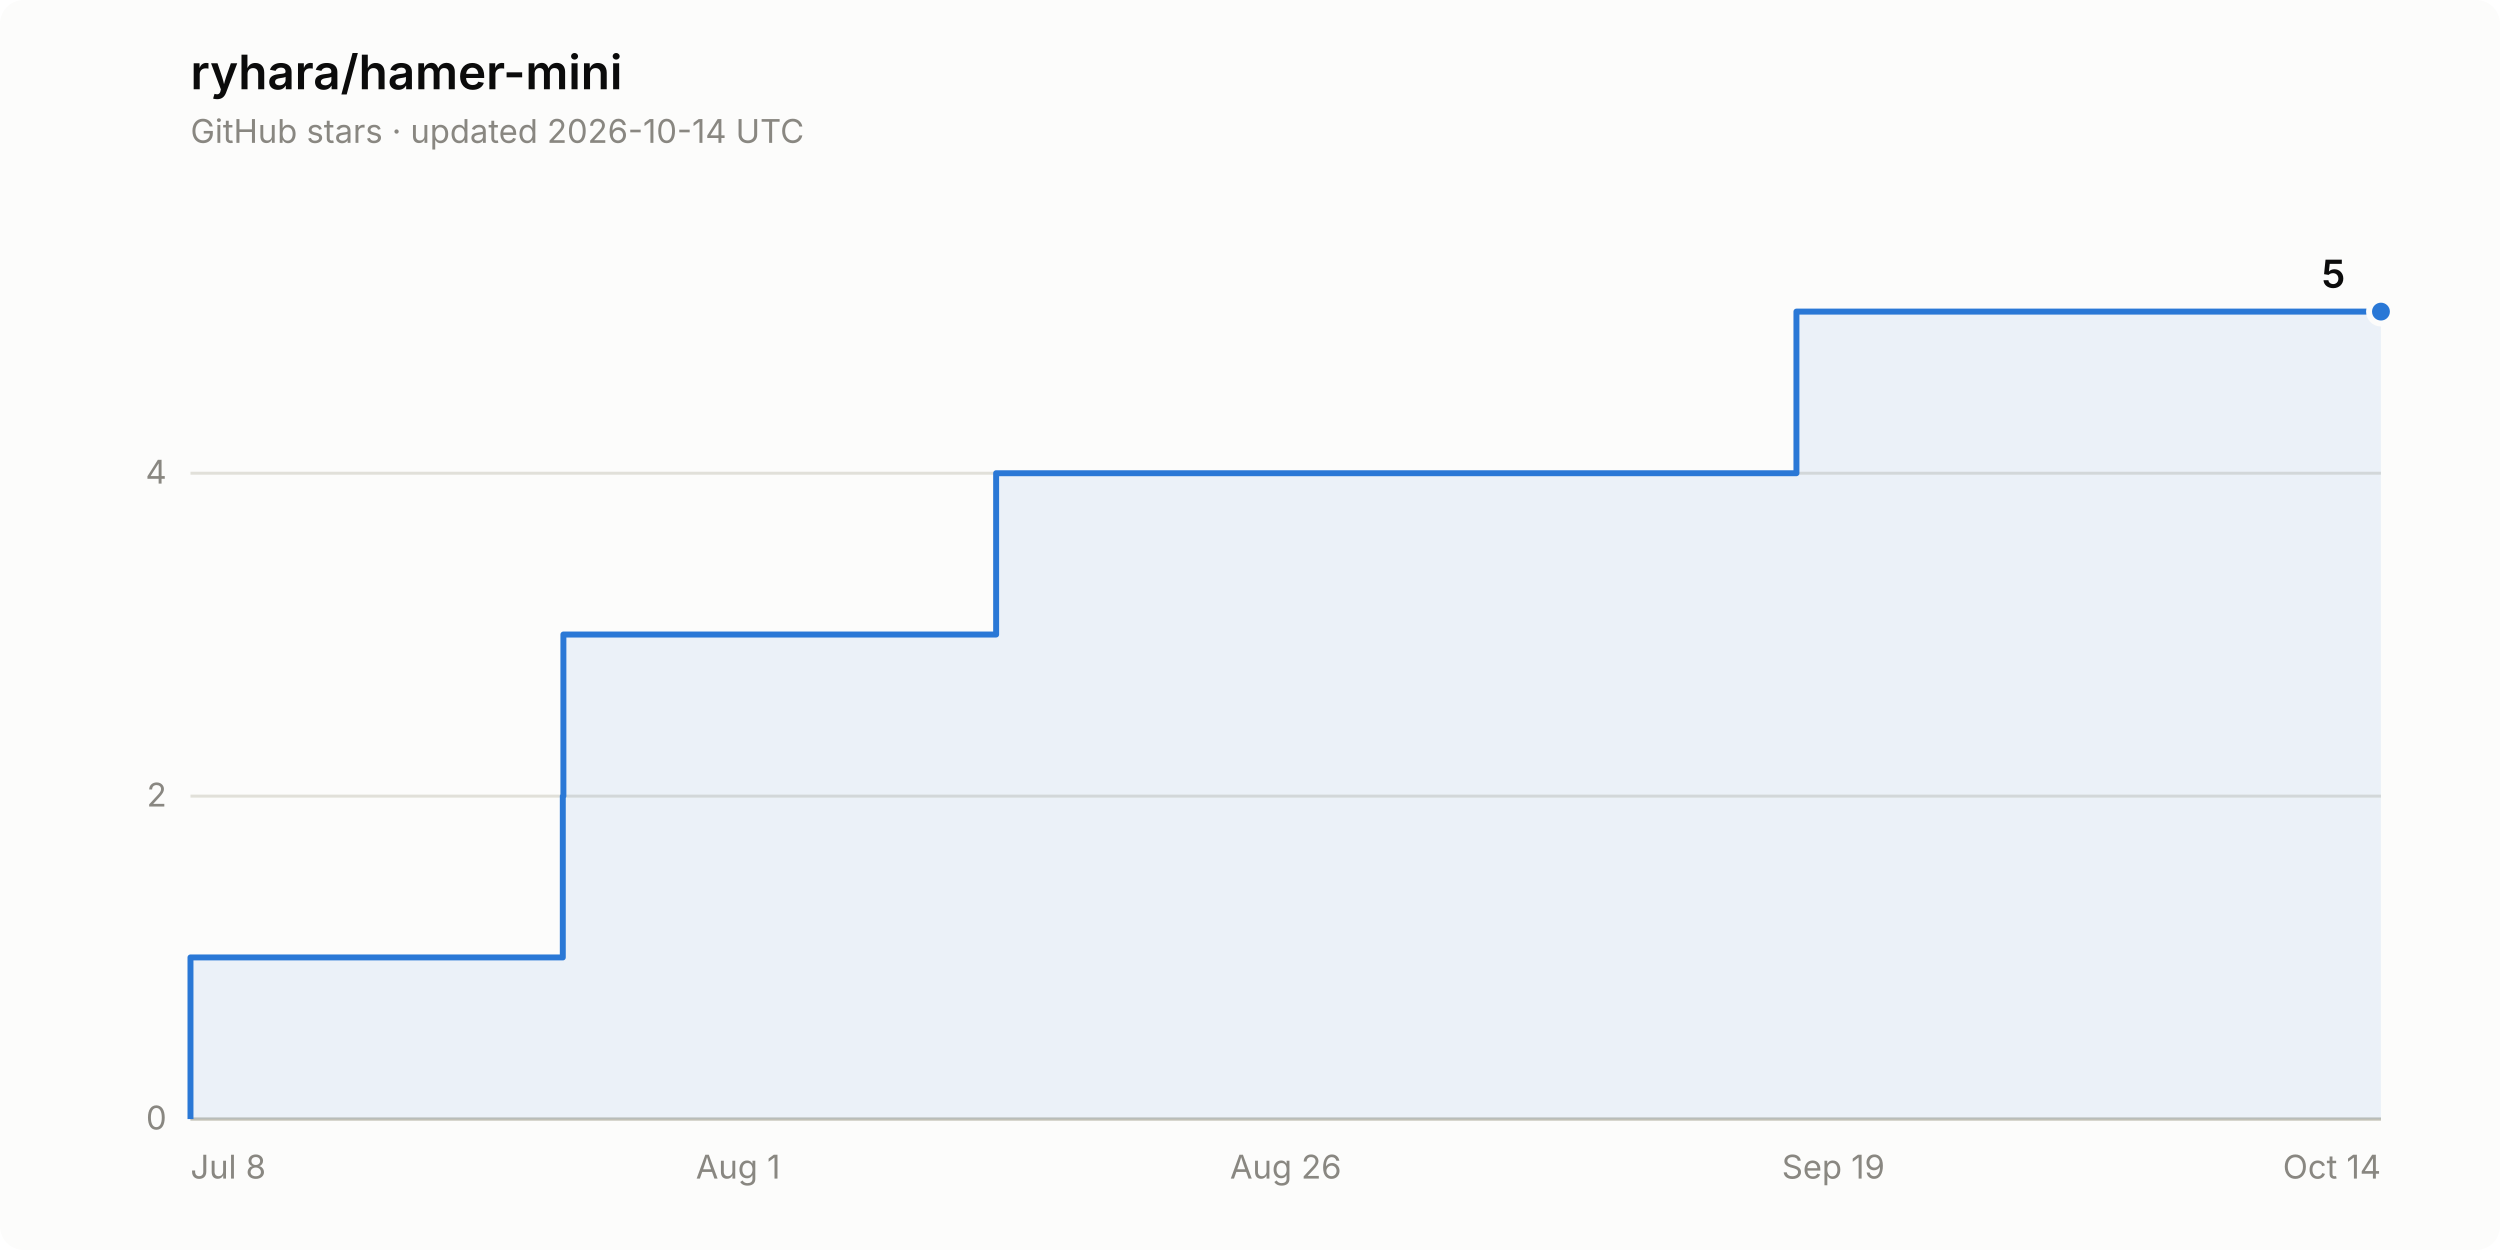
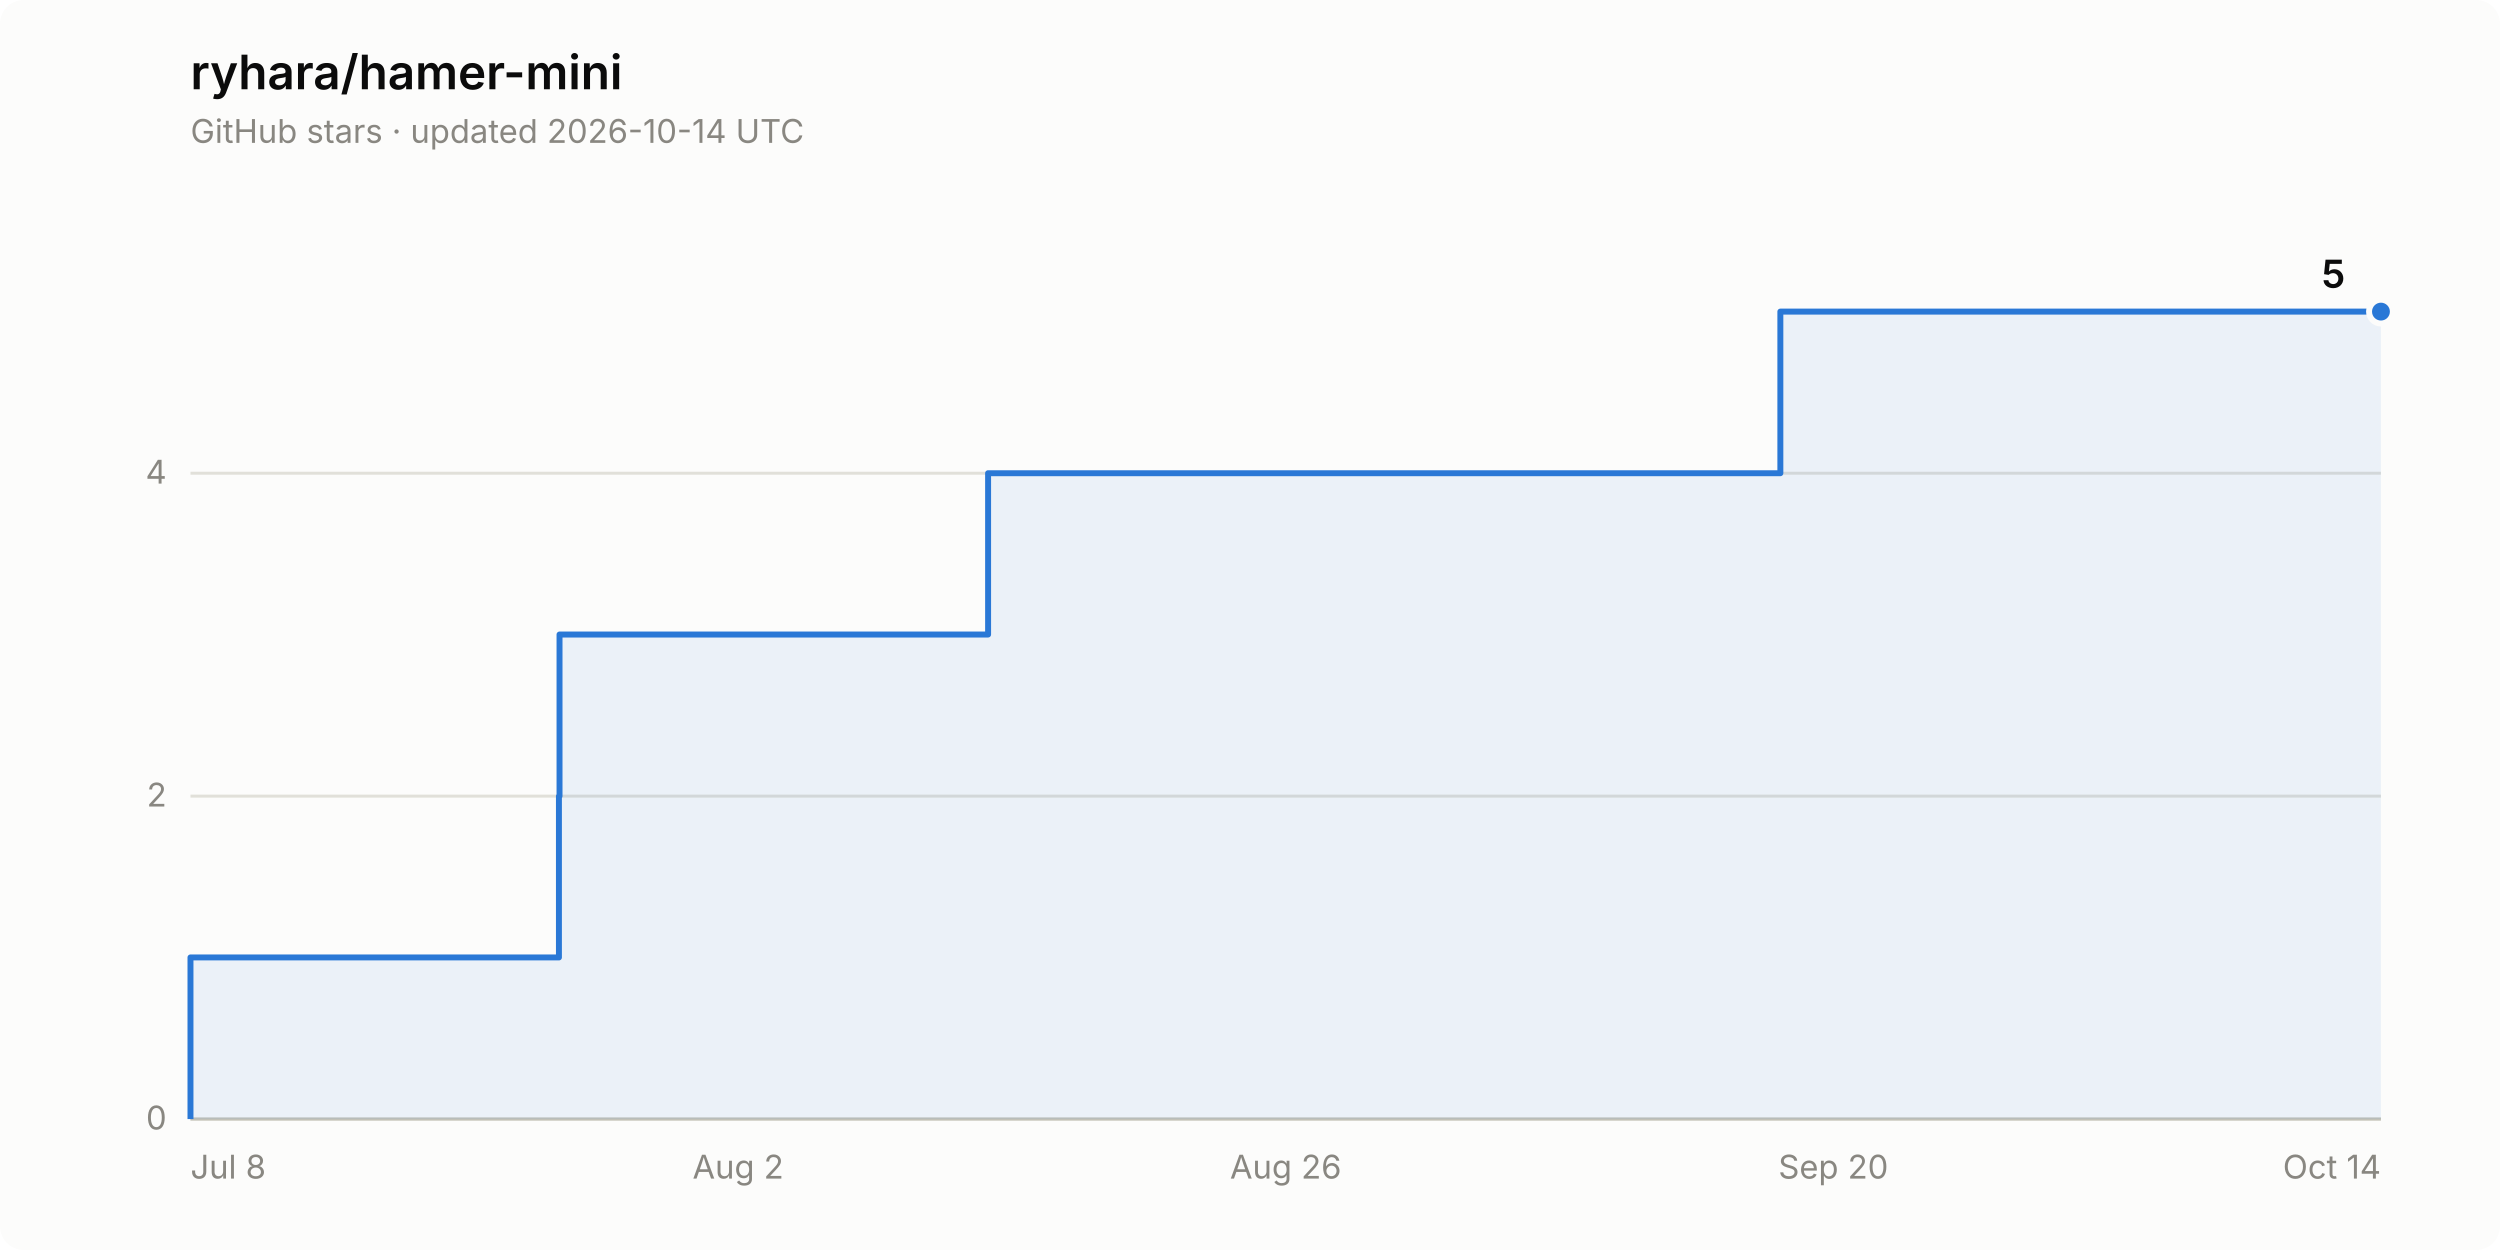
<svg xmlns="http://www.w3.org/2000/svg" width="840" height="420" viewBox="0 0 840 420" role="img" aria-label="Star history of ryhara/hamer-mini: 5 stars">
  <rect width="840" height="420" rx="8" fill="#fcfcfb" />
  <text x="64" y="30" font-family="system-ui, -apple-system, &quot;Segoe UI&quot;, sans-serif" font-size="16" font-weight="600" fill="#0b0b0b">ryhara/hamer-mini</text>
  <text x="64" y="48" font-family="system-ui, -apple-system, &quot;Segoe UI&quot;, sans-serif" font-size="11" fill="#898781">GitHub stars · updated 2026-10-14 UTC</text>
  <line x1="64" y1="376.0" x2="800" y2="376.0" stroke="#e1e0d9" stroke-width="1" />
  <text x="56" y="379.5" font-family="system-ui, -apple-system, &quot;Segoe UI&quot;, sans-serif" font-size="11" fill="#898781" text-anchor="end" style="font-variant-numeric: tabular-nums">0</text>
  <line x1="64" y1="267.5" x2="800" y2="267.5" stroke="#e1e0d9" stroke-width="1" />
  <text x="56" y="271.0" font-family="system-ui, -apple-system, &quot;Segoe UI&quot;, sans-serif" font-size="11" fill="#898781" text-anchor="end" style="font-variant-numeric: tabular-nums">2</text>
  <line x1="64" y1="159.0" x2="800" y2="159.0" stroke="#e1e0d9" stroke-width="1" />
  <text x="56" y="162.5" font-family="system-ui, -apple-system, &quot;Segoe UI&quot;, sans-serif" font-size="11" fill="#898781" text-anchor="end" style="font-variant-numeric: tabular-nums">4</text>
  <line x1="64" y1="376.0" x2="800" y2="376.0" stroke="#c3c2b7" stroke-width="1" />
  <text x="64.0" y="396" font-family="system-ui, -apple-system, &quot;Segoe UI&quot;, sans-serif" font-size="11" fill="#898781" text-anchor="start">Jul 8</text>
-   <text x="248.0" y="396" font-family="system-ui, -apple-system, &quot;Segoe UI&quot;, sans-serif" font-size="11" fill="#898781" text-anchor="middle">Aug 1</text>
+   <text x="248.0" y="396" font-family="system-ui, -apple-system, &quot;Segoe UI&quot;, sans-serif" font-size="11" fill="#898781" text-anchor="middle">Aug 2</text>
  <text x="432.0" y="396" font-family="system-ui, -apple-system, &quot;Segoe UI&quot;, sans-serif" font-size="11" fill="#898781" text-anchor="middle">Aug 26</text>
-   <text x="616.0" y="396" font-family="system-ui, -apple-system, &quot;Segoe UI&quot;, sans-serif" font-size="11" fill="#898781" text-anchor="middle">Sep 19</text>
+   <text x="616.0" y="396" font-family="system-ui, -apple-system, &quot;Segoe UI&quot;, sans-serif" font-size="11" fill="#898781" text-anchor="middle">Sep 20</text>
  <text x="800.0" y="396" font-family="system-ui, -apple-system, &quot;Segoe UI&quot;, sans-serif" font-size="11" fill="#898781" text-anchor="end">Oct 14</text>
-   <path d="M 64.0 376.0 L 64.0 321.7 L 189.1 321.7 L 189.1 267.5 L 189.3 267.5 L 189.3 213.2 L 334.7 213.2 L 334.7 159.0 L 603.6 159.0 L 603.6 104.7 L 800.0 104.7 L 800.0 376.0 Z" fill="#2a78d6" fill-opacity="0.08" stroke="none" />
-   <path d="M 64.0 376.0 L 64.0 321.7 L 189.1 321.7 L 189.1 267.5 L 189.3 267.5 L 189.3 213.2 L 334.7 213.2 L 334.7 159.0 L 603.6 159.0 L 603.6 104.7 L 800.0 104.7" fill="none" stroke="#2a78d6" stroke-width="2" stroke-linejoin="round" />
+   <path d="M 64.0 376.0 L 64.0 321.7 L 187.8 321.7 L 187.8 267.5 L 188.0 267.5 L 188.0 213.2 L 332.0 213.2 L 332.0 159.0 L 598.2 159.0 L 598.2 104.7 L 800.0 104.7 L 800.0 376.0 Z" fill="#2a78d6" fill-opacity="0.08" stroke="none" />
+   <path d="M 64.0 376.0 L 64.0 321.7 L 187.8 321.7 L 187.8 267.5 L 188.0 267.5 L 188.0 213.2 L 332.0 213.2 L 332.0 159.0 L 598.2 159.0 L 598.2 104.7 L 800.0 104.7" fill="none" stroke="#2a78d6" stroke-width="2" stroke-linejoin="round" />
  <circle cx="800.0" cy="104.7" r="4" fill="#2a78d6" stroke="#fcfcfb" stroke-width="2" />
  <text x="788.0" y="96.7" font-family="system-ui, -apple-system, &quot;Segoe UI&quot;, sans-serif" font-size="13" font-weight="600" fill="#0b0b0b" text-anchor="end" style="font-variant-numeric: tabular-nums">5</text>
</svg>
